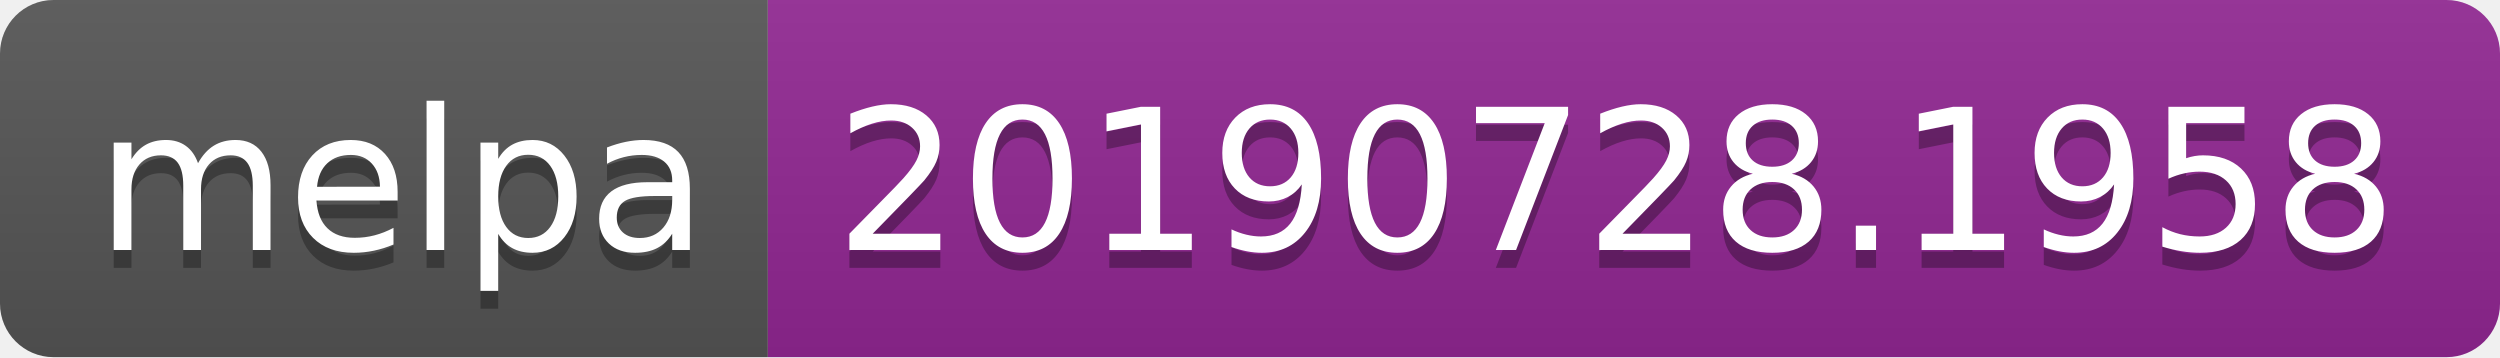
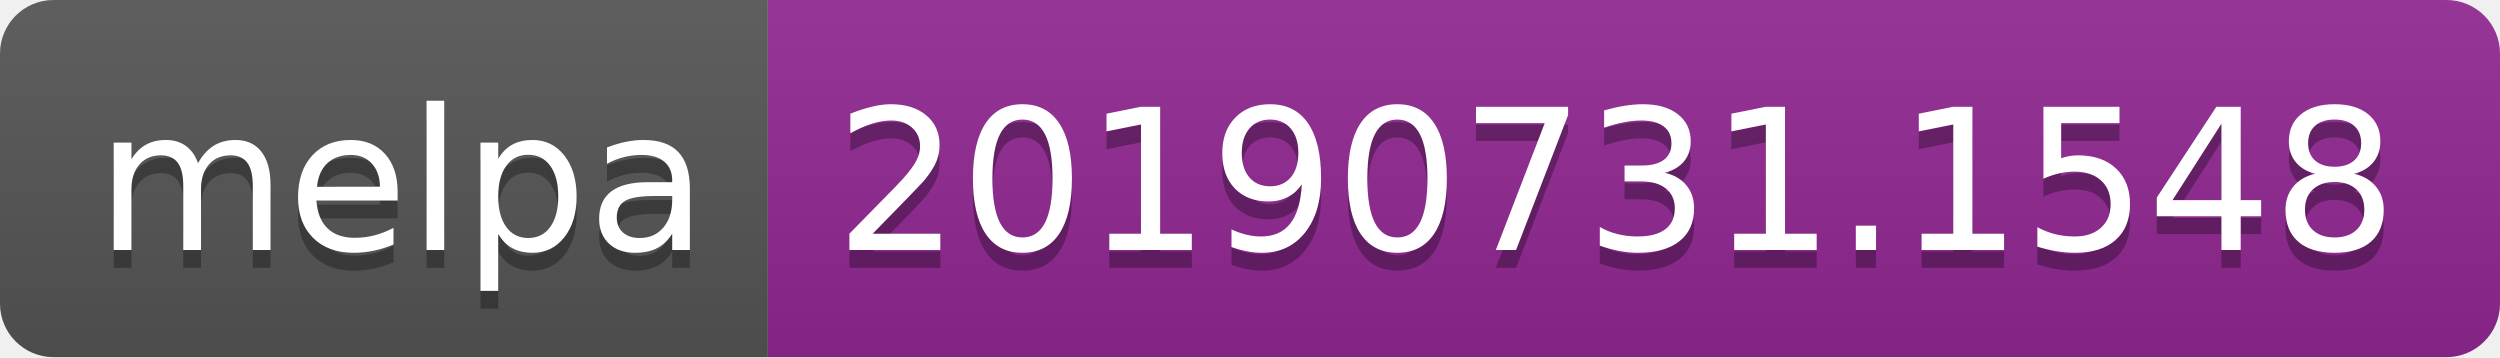
<svg xmlns="http://www.w3.org/2000/svg" width="140" height="20">
  <linearGradient id="b" x2="0" y2="100%">
    <stop offset="0" stop-color="#bbb" stop-opacity=".1" />
    <stop offset="1" stop-opacity=".1" />
  </linearGradient>
  <clipPath id="a">
    <rect width="140" height="20" rx="3" fill="#fff" />
  </clipPath>
  <g clip-path="url(#a)">
    <path fill="#555" d="M0 0h43v20H0z" />
    <path fill="#922793" d="M43 0h97v20H43z" />
    <path fill="url(#b)" d="M0 0h140v20H0z" />
  </g>
  <g fill="#fff" text-anchor="middle" font-family="DejaVu Sans,Verdana,Geneva,sans-serif" font-size="110">
    <text x="225" y="150" fill="#010101" fill-opacity=".3" transform="scale(.1)" textLength="330">melpa</text>
    <text x="225" y="140" transform="scale(.1)" textLength="330">melpa</text>
-     <text x="905" y="150" fill="#010101" fill-opacity=".3" transform="scale(.1)" textLength="870">20190728.1958</text>
-     <text x="905" y="140" transform="scale(.1)" textLength="870">20190728.1958</text>
+     <text x="905" y="150" fill="#010101" fill-opacity=".3" transform="scale(.1)" textLength="870">20190731.1548</text>
+     <text x="905" y="140" transform="scale(.1)" textLength="870">20190731.1548</text>
  </g>
</svg>
